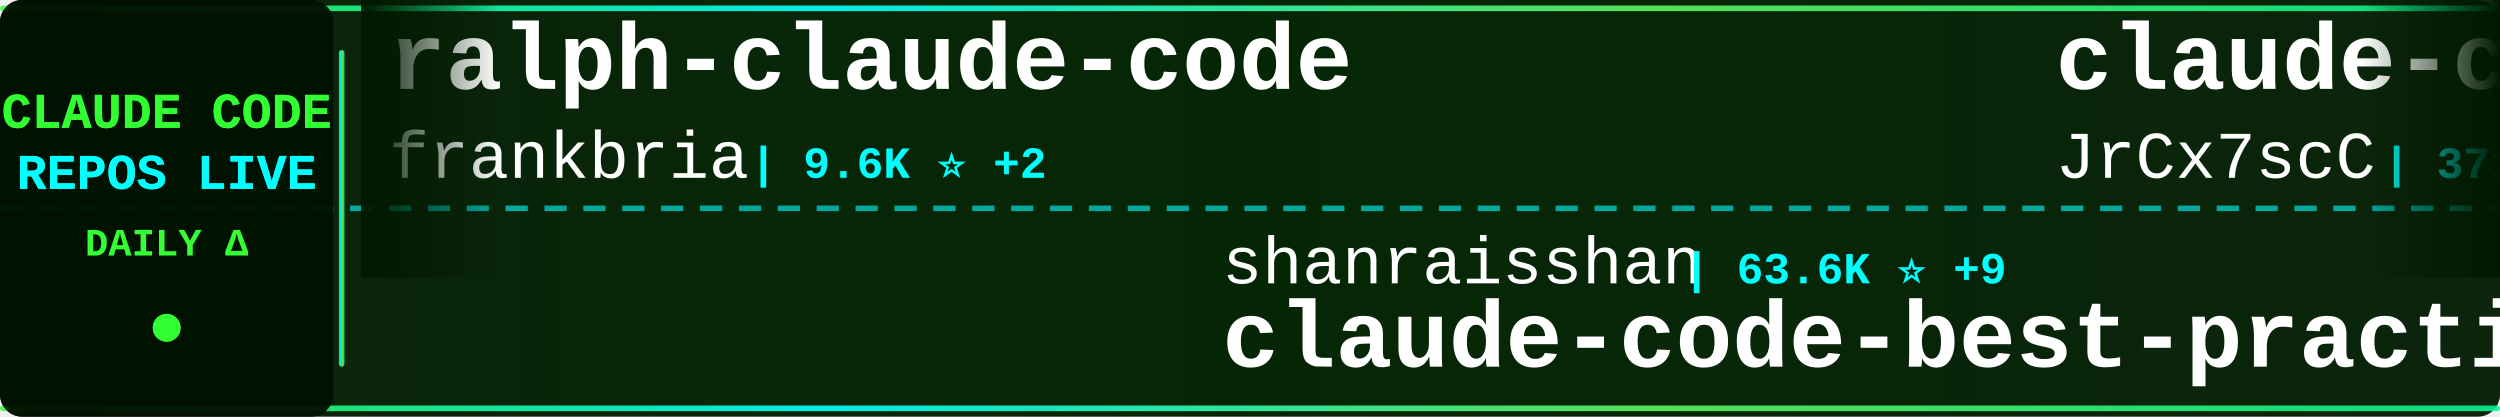
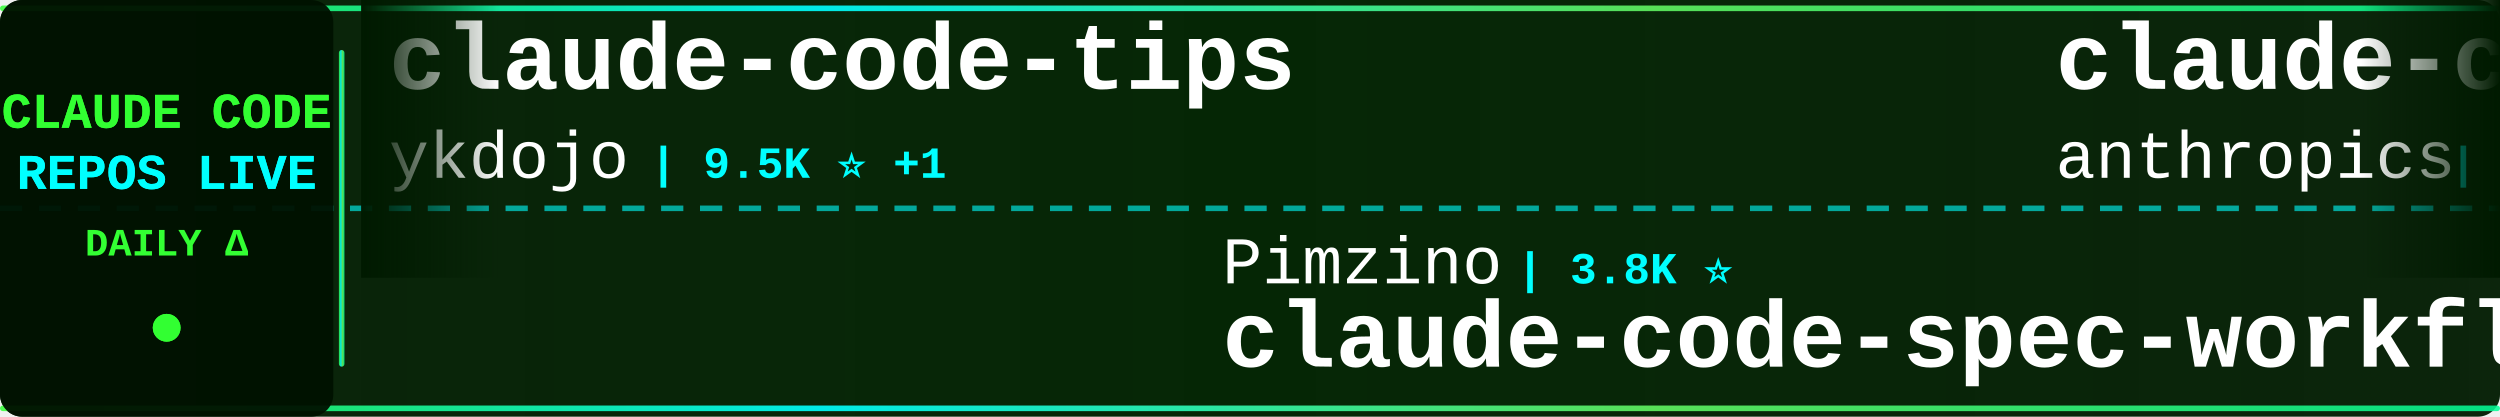
<svg xmlns="http://www.w3.org/2000/svg" width="900" height="150">
  <defs>
    <linearGradient id="tickerBg" x1="0%" y1="0%" x2="100%" y2="0%">
      <stop offset="0%" style="stop-color:#001a00;stop-opacity:0.95" />
      <stop offset="50%" style="stop-color:#002200;stop-opacity:0.98" />
      <stop offset="100%" style="stop-color:#001a00;stop-opacity:0.95" />
    </linearGradient>
    <linearGradient id="borderGrad" x1="0%" y1="0%" x2="100%" y2="0%">
      <stop offset="0%" style="stop-color:#33ff33;stop-opacity:0.85">
        <animate attributeName="stop-opacity" values="0.85;1;0.85" dur="2s" repeatCount="indefinite" />
      </stop>
      <stop offset="33%" style="stop-color:#00ffff;stop-opacity:0.9">
        <animate attributeName="stop-opacity" values="0.9;1;0.9" dur="2.2s" repeatCount="indefinite" />
      </stop>
      <stop offset="66%" style="stop-color:#66ff66;stop-opacity:0.85">
        <animate attributeName="stop-opacity" values="0.85;1;0.85" dur="1.8s" repeatCount="indefinite" />
      </stop>
      <stop offset="100%" style="stop-color:#00ff99;stop-opacity:0.85">
        <animate attributeName="stop-opacity" values="0.85;1;0.85" dur="2s" repeatCount="indefinite" />
      </stop>
    </linearGradient>
    <filter id="textGlow">
      <feGaussianBlur stdDeviation="0.1" result="coloredBlur" />
      <feMerge>
        <feMergeNode in="coloredBlur" />
        <feMergeNode in="SourceGraphic" />
      </feMerge>
    </filter>
    <filter id="metricGlow">
      <feGaussianBlur stdDeviation="0.2" result="coloredBlur" />
      <feMerge>
        <feMergeNode in="coloredBlur" />
        <feMergeNode in="SourceGraphic" />
      </feMerge>
    </filter>
    <linearGradient id="leftFade" x1="0%" y1="0%" x2="100%" y2="0%">
      <stop offset="0%" style="stop-color:#001a00;stop-opacity:1" />
      <stop offset="100%" style="stop-color:#001a00;stop-opacity:0" />
    </linearGradient>
    <linearGradient id="rightFade" x1="0%" y1="0%" x2="100%" y2="0%">
      <stop offset="0%" style="stop-color:#001a00;stop-opacity:0" />
      <stop offset="100%" style="stop-color:#001a00;stop-opacity:1" />
    </linearGradient>
  </defs>
  <rect width="900" height="150" fill="url(#tickerBg)" rx="8" />
  <rect x="0" y="2" width="900" height="2" fill="url(#borderGrad)" rx="1" />
  <rect x="0" y="146" width="900" height="2" fill="url(#borderGrad)" rx="1" />
  <line x1="0" y1="75" x2="900" y2="75" stroke="#00ffff" stroke-width="2" stroke-dasharray="8 6" opacity="0.6" />
  <rect x="0" y="0" width="120" height="150" fill="#001100" opacity="0.95" rx="8" />
  <text x="60" y="46" font-family="'Courier New', monospace" font-size="18" font-weight="bold" fill="#33ff33" text-anchor="middle" filter="url(#textGlow)">
    CLAUDE CODE
  </text>
  <text x="60" y="68" font-family="'Courier New', monospace" font-size="18" font-weight="bold" fill="#00ffff" text-anchor="middle" filter="url(#textGlow)">
    REPOS LIVE
  </text>
  <text x="60" y="92" font-family="'Courier New', monospace" font-size="14" font-weight="bold" fill="#33ff33" text-anchor="middle">
    DAILY Δ
  </text>
  <circle cx="60" cy="118" r="5" fill="#33ff33" filter="url(#metricGlow)">
    <animate attributeName="r" values="4;6;4" dur="1.5s" repeatCount="indefinite" />
    <animate attributeName="opacity" values="0.6;1;0.6" dur="1.5s" repeatCount="indefinite" />
  </circle>
  <rect x="122" y="18" width="2" height="114" fill="url(#borderGrad)" rx="1" />
  <clipPath id="tickerClip">
    <rect x="130" y="0" width="770" height="150" />
  </clipPath>
  <g clip-path="url(#tickerClip)">
    <g id="tickerItems">
      <animateTransform attributeName="transform" attributeType="XML" type="translate" from="0 0" to="-3000 0" dur="54s" repeatCount="indefinite" />
      <g transform="translate(0, 0)">
-         <text x="140" y="32" font-family="'Courier New', monospace" font-size="34" font-weight="bold" fill="#ffffff">ralph-claude-code</text>
-         <text x="140" y="64" font-family="'Courier New', monospace" font-size="24" font-weight="normal" fill="#ffffff" opacity="1.0">frankbria</text>
-         <text x="270" y="64" font-family="'Courier New', monospace" font-size="16" font-weight="bold" fill="#00ffff"> | 9.6K ⭐ +2</text>
+         <text x="140" y="32" font-family="'Courier New', monospace" font-size="34" font-weight="bold" fill="#ffffff">claude-code-tips</text>
+         <text x="140" y="64" font-family="'Courier New', monospace" font-size="24" font-weight="normal" fill="#ffffff" opacity="1.0">ykdojo</text>
+         <text x="234" y="64" font-family="'Courier New', monospace" font-size="16" font-weight="bold" fill="#00ffff"> | 9.5K ⭐ +1</text>
      </g>
      <g transform="translate(300, 0)">
-         <text x="140" y="102" font-family="'Courier New', monospace" font-size="24" font-weight="normal" fill="#ffffff" opacity="1.0">shanraisshan</text>
-         <text x="306" y="102" font-family="'Courier New', monospace" font-size="16" font-weight="bold" fill="#00ffff"> | 63.6K ⭐ +9</text>
-         <text x="140" y="132" font-family="'Courier New', monospace" font-size="34" font-weight="bold" fill="#ffffff">claude-code-best-practic...</text>
+         <text x="140" y="102" font-family="'Courier New', monospace" font-size="24" font-weight="normal" fill="#ffffff" opacity="1.0">Pimzino</text>
+         <text x="246" y="102" font-family="'Courier New', monospace" font-size="16" font-weight="bold" fill="#00ffff"> | 3.8K ⭐</text>
+         <text x="140" y="132" font-family="'Courier New', monospace" font-size="34" font-weight="bold" fill="#ffffff">claude-code-spec-workflo...</text>
      </g>
      <g transform="translate(600, 0)">
-         <text x="140" y="32" font-family="'Courier New', monospace" font-size="34" font-weight="bold" fill="#ffffff">claude-code-source</text>
-         <text x="140" y="64" font-family="'Courier New', monospace" font-size="24" font-weight="normal" fill="#ffffff" opacity="1.0">JrCx7scC</text>
-         <text x="258" y="64" font-family="'Courier New', monospace" font-size="16" font-weight="bold" fill="#00ffff"> | 371 ⭐</text>
+         <text x="140" y="32" font-family="'Courier New', monospace" font-size="34" font-weight="bold" fill="#ffffff">claude-code-action</text>
+         <text x="140" y="64" font-family="'Courier New', monospace" font-size="24" font-weight="normal" fill="#ffffff" opacity="1.0">anthropics</text>
+         <text x="282" y="64" font-family="'Courier New', monospace" font-size="16" font-weight="bold" fill="#00ffff"> | 8.5K ⭐ +2</text>
      </g>
      <g transform="translate(900, 0)">
-         <text x="140" y="102" font-family="'Courier New', monospace" font-size="24" font-weight="normal" fill="#ffffff" opacity="1.0">https-deeplearning-ai</text>
-         <text x="414" y="102" font-family="'Courier New', monospace" font-size="16" font-weight="bold" fill="#00ffff"> | 536 ⭐</text>
-         <text x="140" y="132" font-family="'Courier New', monospace" font-size="34" font-weight="bold" fill="#ffffff">sc-claude-code-files</text>
+         <text x="140" y="102" font-family="'Courier New', monospace" font-size="24" font-weight="normal" fill="#ffffff" opacity="1.0">1rgs</text>
+         <text x="210" y="102" font-family="'Courier New', monospace" font-size="16" font-weight="bold" fill="#00ffff"> | 3.7K ⭐</text>
+         <text x="140" y="132" font-family="'Courier New', monospace" font-size="34" font-weight="bold" fill="#ffffff">claude-code-proxy</text>
      </g>
      <g transform="translate(1200, 0)">
-         <text x="140" y="32" font-family="'Courier New', monospace" font-size="34" font-weight="bold" fill="#ffffff">learn-claude-code</text>
-         <text x="140" y="64" font-family="'Courier New', monospace" font-size="24" font-weight="normal" fill="#ffffff" opacity="1.0">shareAI-lab</text>
-         <text x="294" y="64" font-family="'Courier New', monospace" font-size="16" font-weight="bold" fill="#00ffff"> | 72.4K ⭐ +17</text>
+         <text x="140" y="32" font-family="'Courier New', monospace" font-size="34" font-weight="bold" fill="#ffffff">claude-code-telegram</text>
+         <text x="140" y="64" font-family="'Courier New', monospace" font-size="24" font-weight="normal" fill="#ffffff" opacity="1.0">RichardAtCT</text>
+         <text x="294" y="64" font-family="'Courier New', monospace" font-size="16" font-weight="bold" fill="#00ffff"> | 2.7K ⭐</text>
      </g>
      <g transform="translate(1500, 0)">
-         <text x="140" y="102" font-family="'Courier New', monospace" font-size="24" font-weight="normal" fill="#ffffff" opacity="1.0">luyao618</text>
-         <text x="258" y="102" font-family="'Courier New', monospace" font-size="16" font-weight="bold" fill="#00ffff"> | 1.6K ⭐</text>
-         <text x="140" y="132" font-family="'Courier New', monospace" font-size="34" font-weight="bold" fill="#ffffff">Claude-Code-Source-Study</text>
+         <text x="140" y="102" font-family="'Courier New', monospace" font-size="24" font-weight="normal" fill="#ffffff" opacity="1.0">digitalsamba</text>
+         <text x="306" y="102" font-family="'Courier New', monospace" font-size="16" font-weight="bold" fill="#00ffff"> | 1.9K ⭐ +5</text>
+         <text x="140" y="132" font-family="'Courier New', monospace" font-size="34" font-weight="bold" fill="#ffffff">claude-code-video-toolki...</text>
      </g>
      <g transform="translate(1800, 0)">
+         <text x="140" y="32" font-family="'Courier New', monospace" font-size="34" font-weight="bold" fill="#ffffff">claude-code-cli</text>
+         <text x="140" y="64" font-family="'Courier New', monospace" font-size="24" font-weight="normal" fill="#ffffff" opacity="1.0">huangserva</text>
+         <text x="282" y="64" font-family="'Courier New', monospace" font-size="16" font-weight="bold" fill="#00ffff"> | 621 ⭐</text>
+       </g>
+       <g transform="translate(2100, 0)">
+         <text x="140" y="102" font-family="'Courier New', monospace" font-size="24" font-weight="normal" fill="#ffffff" opacity="1.0">edmund-io</text>
+         <text x="270" y="102" font-family="'Courier New', monospace" font-size="16" font-weight="bold" fill="#00ffff"> | 1.5K ⭐</text>
+         <text x="140" y="132" font-family="'Courier New', monospace" font-size="34" font-weight="bold" fill="#ffffff">edmunds-claude-code</text>
+       </g>
+       <g transform="translate(2400, 0)">
+         <text x="140" y="32" font-family="'Courier New', monospace" font-size="34" font-weight="bold" fill="#ffffff">claude-code-local</text>
+         <text x="140" y="64" font-family="'Courier New', monospace" font-size="24" font-weight="normal" fill="#ffffff" opacity="1.0">nicedreamzapp</text>
+         <text x="318" y="64" font-family="'Courier New', monospace" font-size="16" font-weight="bold" fill="#00ffff"> | 3.0K ⭐</text>
+       </g>
+       <g transform="translate(2700, 0)">
+         <text x="140" y="102" font-family="'Courier New', monospace" font-size="24" font-weight="normal" fill="#ffffff" opacity="1.0">centminmod</text>
+         <text x="282" y="102" font-family="'Courier New', monospace" font-size="16" font-weight="bold" fill="#00ffff"> | 2.5K ⭐ -1</text>
+         <text x="140" y="132" font-family="'Courier New', monospace" font-size="34" font-weight="bold" fill="#ffffff">my-claude-code-setup</text>
+       </g>
+       <g transform="translate(3000, 0)">
+         <text x="140" y="32" font-family="'Courier New', monospace" font-size="34" font-weight="bold" fill="#ffffff">claude-code-tips</text>
+         <text x="140" y="64" font-family="'Courier New', monospace" font-size="24" font-weight="normal" fill="#ffffff" opacity="1.0">ykdojo</text>
+         <text x="234" y="64" font-family="'Courier New', monospace" font-size="16" font-weight="bold" fill="#00ffff"> | 9.5K ⭐ +1</text>
+       </g>
+       <g transform="translate(3300, 0)">
+         <text x="140" y="102" font-family="'Courier New', monospace" font-size="24" font-weight="normal" fill="#ffffff" opacity="1.0">Pimzino</text>
+         <text x="246" y="102" font-family="'Courier New', monospace" font-size="16" font-weight="bold" fill="#00ffff"> | 3.8K ⭐</text>
+         <text x="140" y="132" font-family="'Courier New', monospace" font-size="34" font-weight="bold" fill="#ffffff">claude-code-spec-workflo...</text>
+       </g>
+       <g transform="translate(3600, 0)">
        <text x="140" y="32" font-family="'Courier New', monospace" font-size="34" font-weight="bold" fill="#ffffff">claude-code-action</text>
        <text x="140" y="64" font-family="'Courier New', monospace" font-size="24" font-weight="normal" fill="#ffffff" opacity="1.0">anthropics</text>
-         <text x="282" y="64" font-family="'Courier New', monospace" font-size="16" font-weight="bold" fill="#00ffff"> | 8.5K ⭐ +1</text>
-       </g>
-       <g transform="translate(2100, 0)">
-         <text x="140" y="102" font-family="'Courier New', monospace" font-size="24" font-weight="normal" fill="#ffffff" opacity="1.0">guanshan</text>
-         <text x="258" y="102" font-family="'Courier New', monospace" font-size="16" font-weight="bold" fill="#00ffff"> | 61 ⭐</text>
-         <text x="140" y="132" font-family="'Courier New', monospace" font-size="34" font-weight="bold" fill="#ffffff">ClaudeCode</text>
-       </g>
-       <g transform="translate(2400, 0)">
-         <text x="140" y="32" font-family="'Courier New', monospace" font-size="34" font-weight="bold" fill="#ffffff">awesome-claude-code-suba...</text>
-         <text x="140" y="64" font-family="'Courier New', monospace" font-size="24" font-weight="normal" fill="#ffffff" opacity="1.0">VoltAgent</text>
-         <text x="270" y="64" font-family="'Courier New', monospace" font-size="16" font-weight="bold" fill="#00ffff"> | 23.8K ⭐ +7</text>
-       </g>
-       <g transform="translate(2700, 0)">
-         <text x="140" y="102" font-family="'Courier New', monospace" font-size="24" font-weight="normal" fill="#ffffff" opacity="1.0">multica-ai</text>
-         <text x="282" y="102" font-family="'Courier New', monospace" font-size="16" font-weight="bold" fill="#00ffff"> | 196.9K ⭐ +43</text>
-         <text x="140" y="132" font-family="'Courier New', monospace" font-size="34" font-weight="bold" fill="#ffffff">andrej-karpathy-skills</text>
-       </g>
-       <g transform="translate(3000, 0)">
-         <text x="140" y="32" font-family="'Courier New', monospace" font-size="34" font-weight="bold" fill="#ffffff">ralph-claude-code</text>
-         <text x="140" y="64" font-family="'Courier New', monospace" font-size="24" font-weight="normal" fill="#ffffff" opacity="1.0">frankbria</text>
-         <text x="270" y="64" font-family="'Courier New', monospace" font-size="16" font-weight="bold" fill="#00ffff"> | 9.6K ⭐ +2</text>
-       </g>
-       <g transform="translate(3300, 0)">
-         <text x="140" y="102" font-family="'Courier New', monospace" font-size="24" font-weight="normal" fill="#ffffff" opacity="1.0">shanraisshan</text>
-         <text x="306" y="102" font-family="'Courier New', monospace" font-size="16" font-weight="bold" fill="#00ffff"> | 63.6K ⭐ +9</text>
-         <text x="140" y="132" font-family="'Courier New', monospace" font-size="34" font-weight="bold" fill="#ffffff">claude-code-best-practic...</text>
-       </g>
-       <g transform="translate(3600, 0)">
-         <text x="140" y="32" font-family="'Courier New', monospace" font-size="34" font-weight="bold" fill="#ffffff">claude-code-source</text>
-         <text x="140" y="64" font-family="'Courier New', monospace" font-size="24" font-weight="normal" fill="#ffffff" opacity="1.0">JrCx7scC</text>
-         <text x="258" y="64" font-family="'Courier New', monospace" font-size="16" font-weight="bold" fill="#00ffff"> | 371 ⭐</text>
+         <text x="282" y="64" font-family="'Courier New', monospace" font-size="16" font-weight="bold" fill="#00ffff"> | 8.5K ⭐ +2</text>
      </g>
      <g transform="translate(3900, 0)">
-         <text x="140" y="102" font-family="'Courier New', monospace" font-size="24" font-weight="normal" fill="#ffffff" opacity="1.0">https-deeplearning-ai</text>
-         <text x="414" y="102" font-family="'Courier New', monospace" font-size="16" font-weight="bold" fill="#00ffff"> | 536 ⭐</text>
-         <text x="140" y="132" font-family="'Courier New', monospace" font-size="34" font-weight="bold" fill="#ffffff">sc-claude-code-files</text>
+         <text x="140" y="102" font-family="'Courier New', monospace" font-size="24" font-weight="normal" fill="#ffffff" opacity="1.0">1rgs</text>
+         <text x="210" y="102" font-family="'Courier New', monospace" font-size="16" font-weight="bold" fill="#00ffff"> | 3.7K ⭐</text>
+         <text x="140" y="132" font-family="'Courier New', monospace" font-size="34" font-weight="bold" fill="#ffffff">claude-code-proxy</text>
      </g>
    </g>
  </g>
  <rect x="130" y="0" width="50" height="100" fill="url(#leftFade)" />
  <rect x="850" y="0" width="50" height="100" fill="url(#rightFade)" />
</svg>
